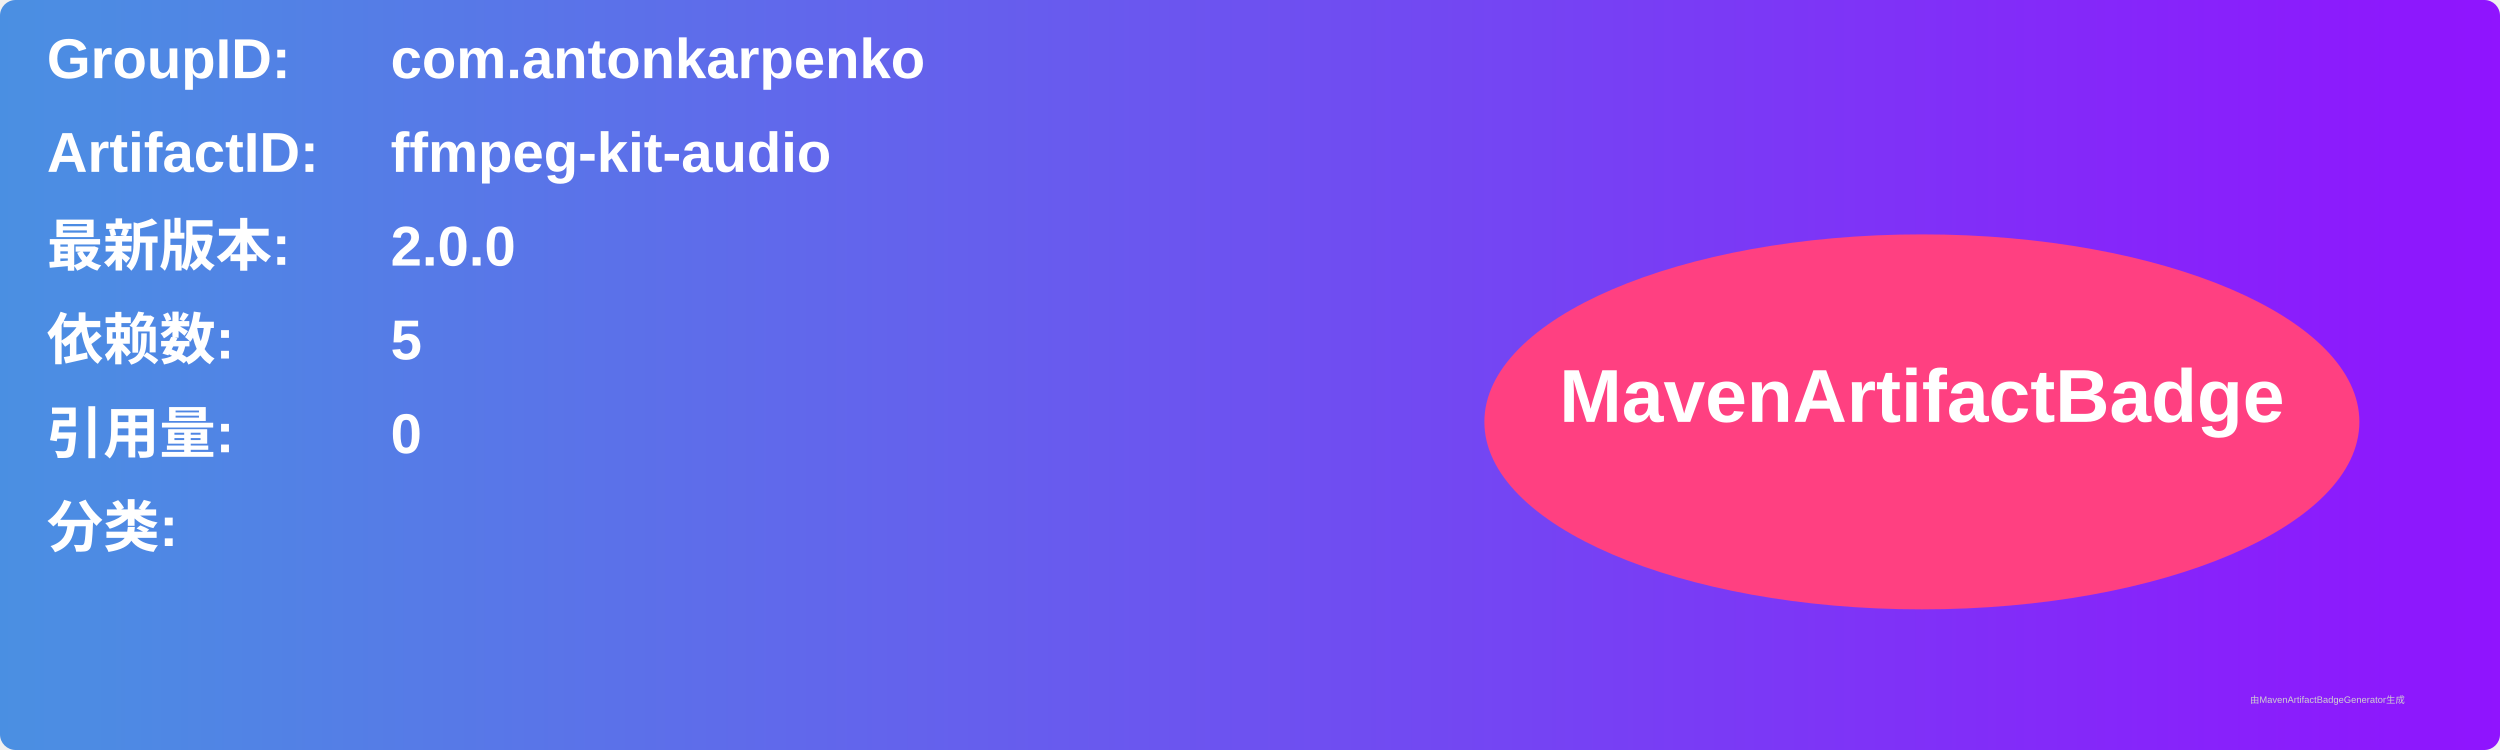
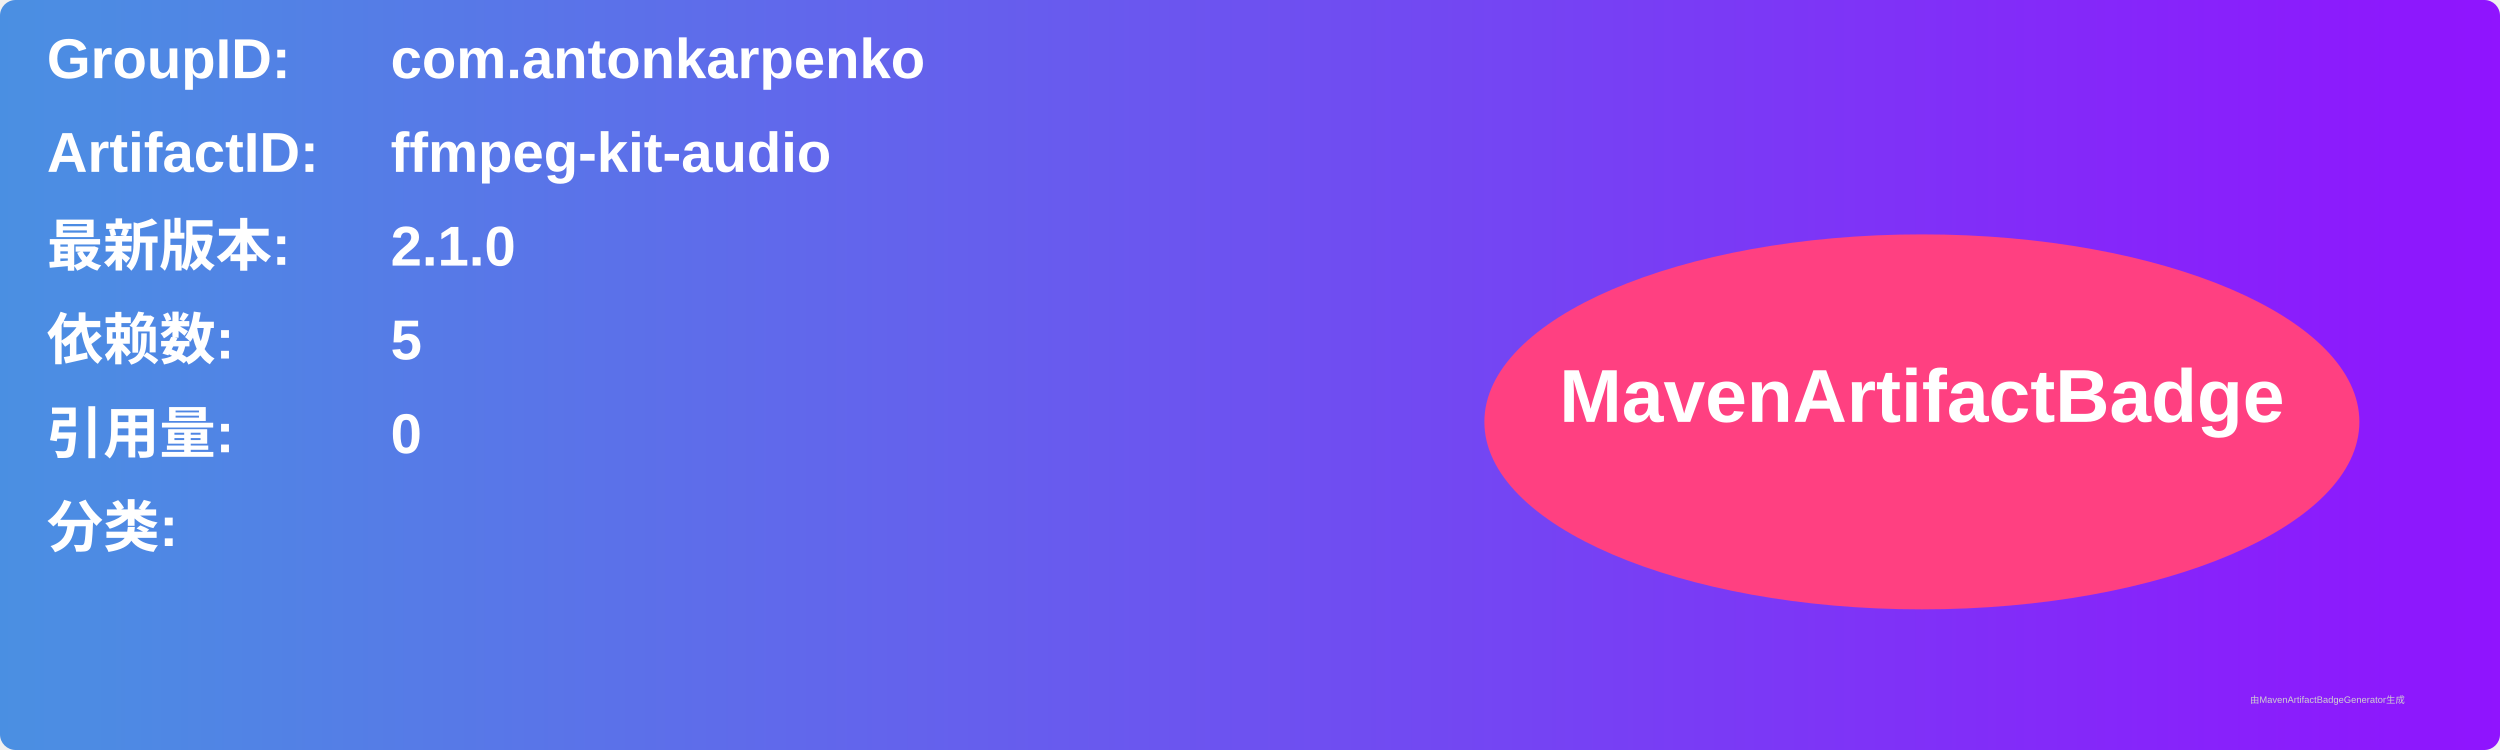
<svg xmlns="http://www.w3.org/2000/svg" width="800" height="240" viewBox="0 0 800 240">
  <linearGradient id="grad" x1="0%" y1="0%" x2="100%" y2="0%">
    <stop offset="0%" stop-color="#4a90e2" />
    <stop offset="100%" stop-color="#9013fe" />
  </linearGradient>
  <rect width="100%" height="100%" rx="5" ry="5" fill="url(#grad)" />
  <g transform="translate(15, 15)">
    <text x="0" y="10" font-family="Arial" font-size="18" fill="white" font-weight="bold" width="260">GroupID:</text>
    <text x="110" y="10" font-family="Arial" font-size="18" fill="white" font-weight="bold" width="460">com.antonkarpenko</text>
    <text x="0" y="40" font-family="Arial" font-size="18" fill="white" font-weight="bold" width="260">ArtifactID:</text>
    <text x="110" y="40" font-family="Arial" font-size="18" fill="white" font-weight="bold" width="460">ffmpeg-kit-audio</text>
    <text x="0" y="70" font-family="Arial" font-size="18" fill="white" font-weight="bold">最新版本:</text>
    <text x="110" y="70" font-family="Arial" font-size="18" fill="white" font-weight="bold">
-       <tspan font-weight="bold">2.0.0</tspan>
+       <tspan font-weight="bold">2.1.0</tspan>
    </text>
    <text x="0" y="100" font-family="Arial" font-size="18" fill="white" font-weight="bold">依赖数: </text>
    <text x="110" y="100" font-family="Arial" font-size="18" fill="white">
      <tspan font-weight="bold">5</tspan>
    </text>
    <text x="0" y="130" font-family="Arial" font-size="18" fill="white" font-weight="bold">引用量: </text>
    <text x="110" y="130" font-family="Arial" font-size="18" fill="white">
      <tspan font-weight="bold">0</tspan>
    </text>
    <text x="0" y="160" font-family="Arial" font-size="18" fill="white" font-weight="bold">分类:</text>
    <text x="10" y="190" font-family="Arial" font-size="10" fill="white">
      <tspan font-weight="bold" />
    </text>
    <ellipse cx="600" cy="120" rx="140" ry="60" fill="#ff4081" />
    <text x="600" y="120" text-anchor="middle" font-family="Arial" font-size="24" fill="white" font-weight="bold">MavenArtifactBadge</text>
  </g>
  <text x="720" y="225" font-family="Arial" font-size="3" fill="#d0d0d0">由MavenArtifactBadgeGenerator生成</text>
</svg>
